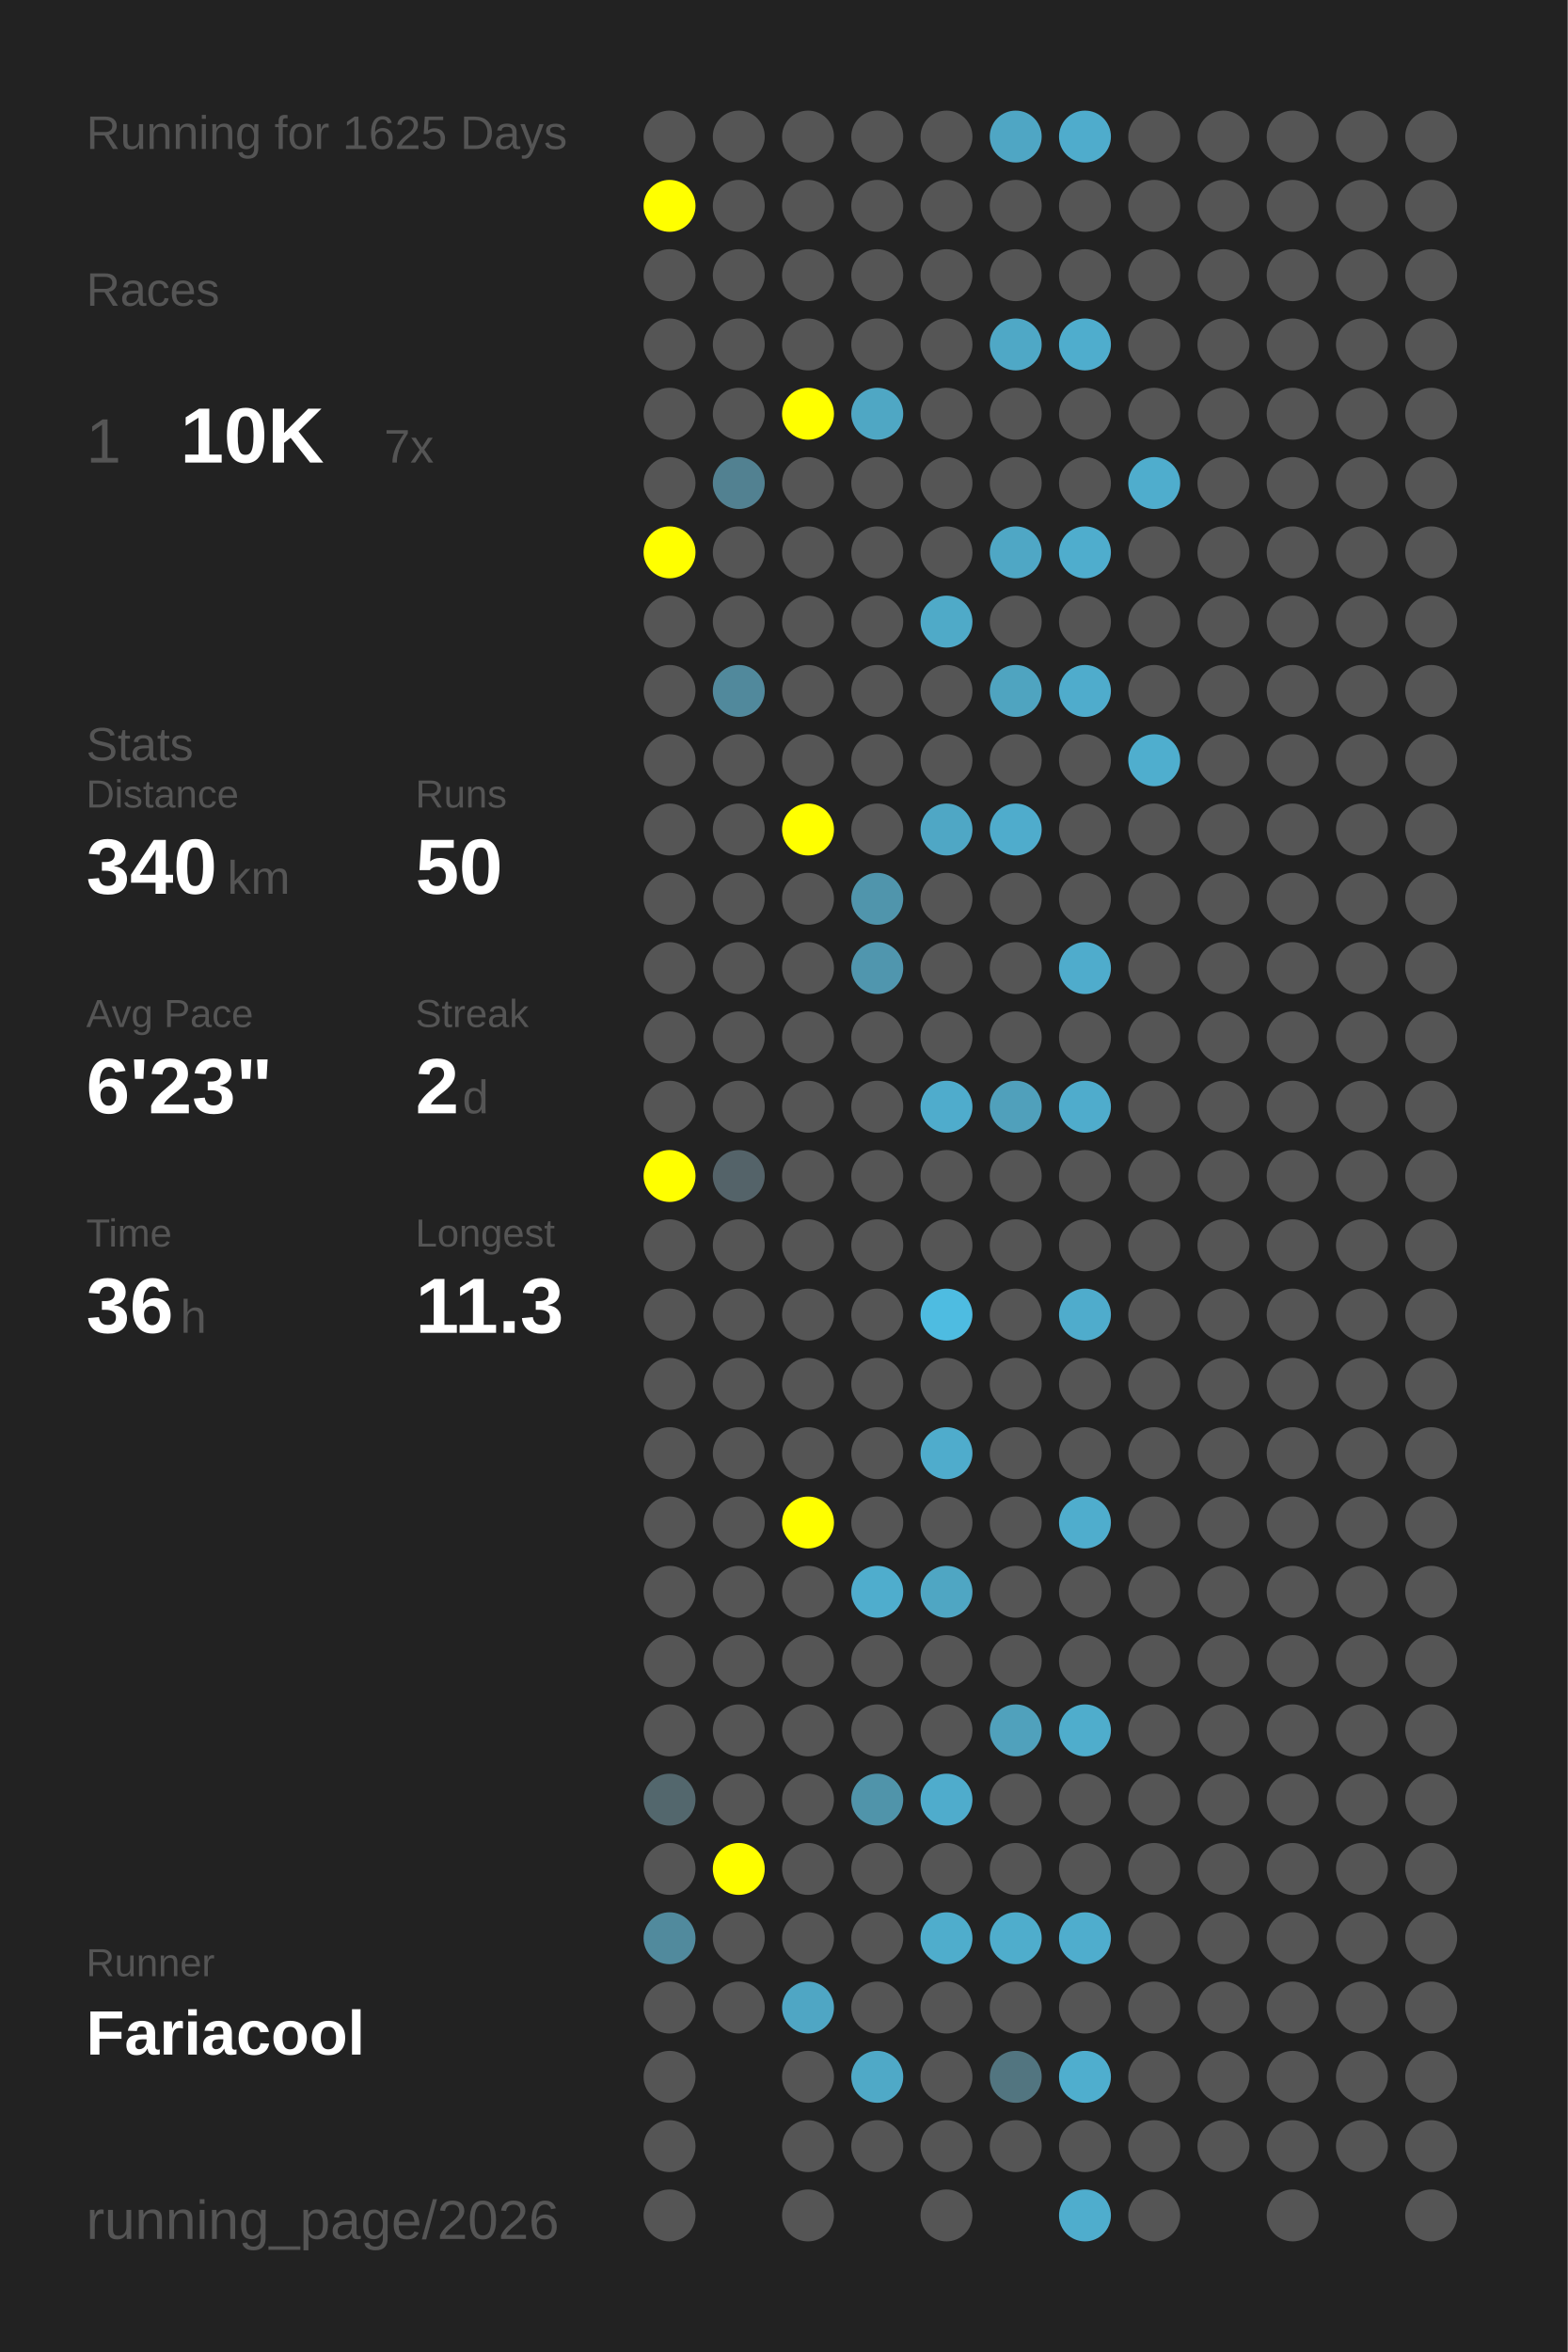
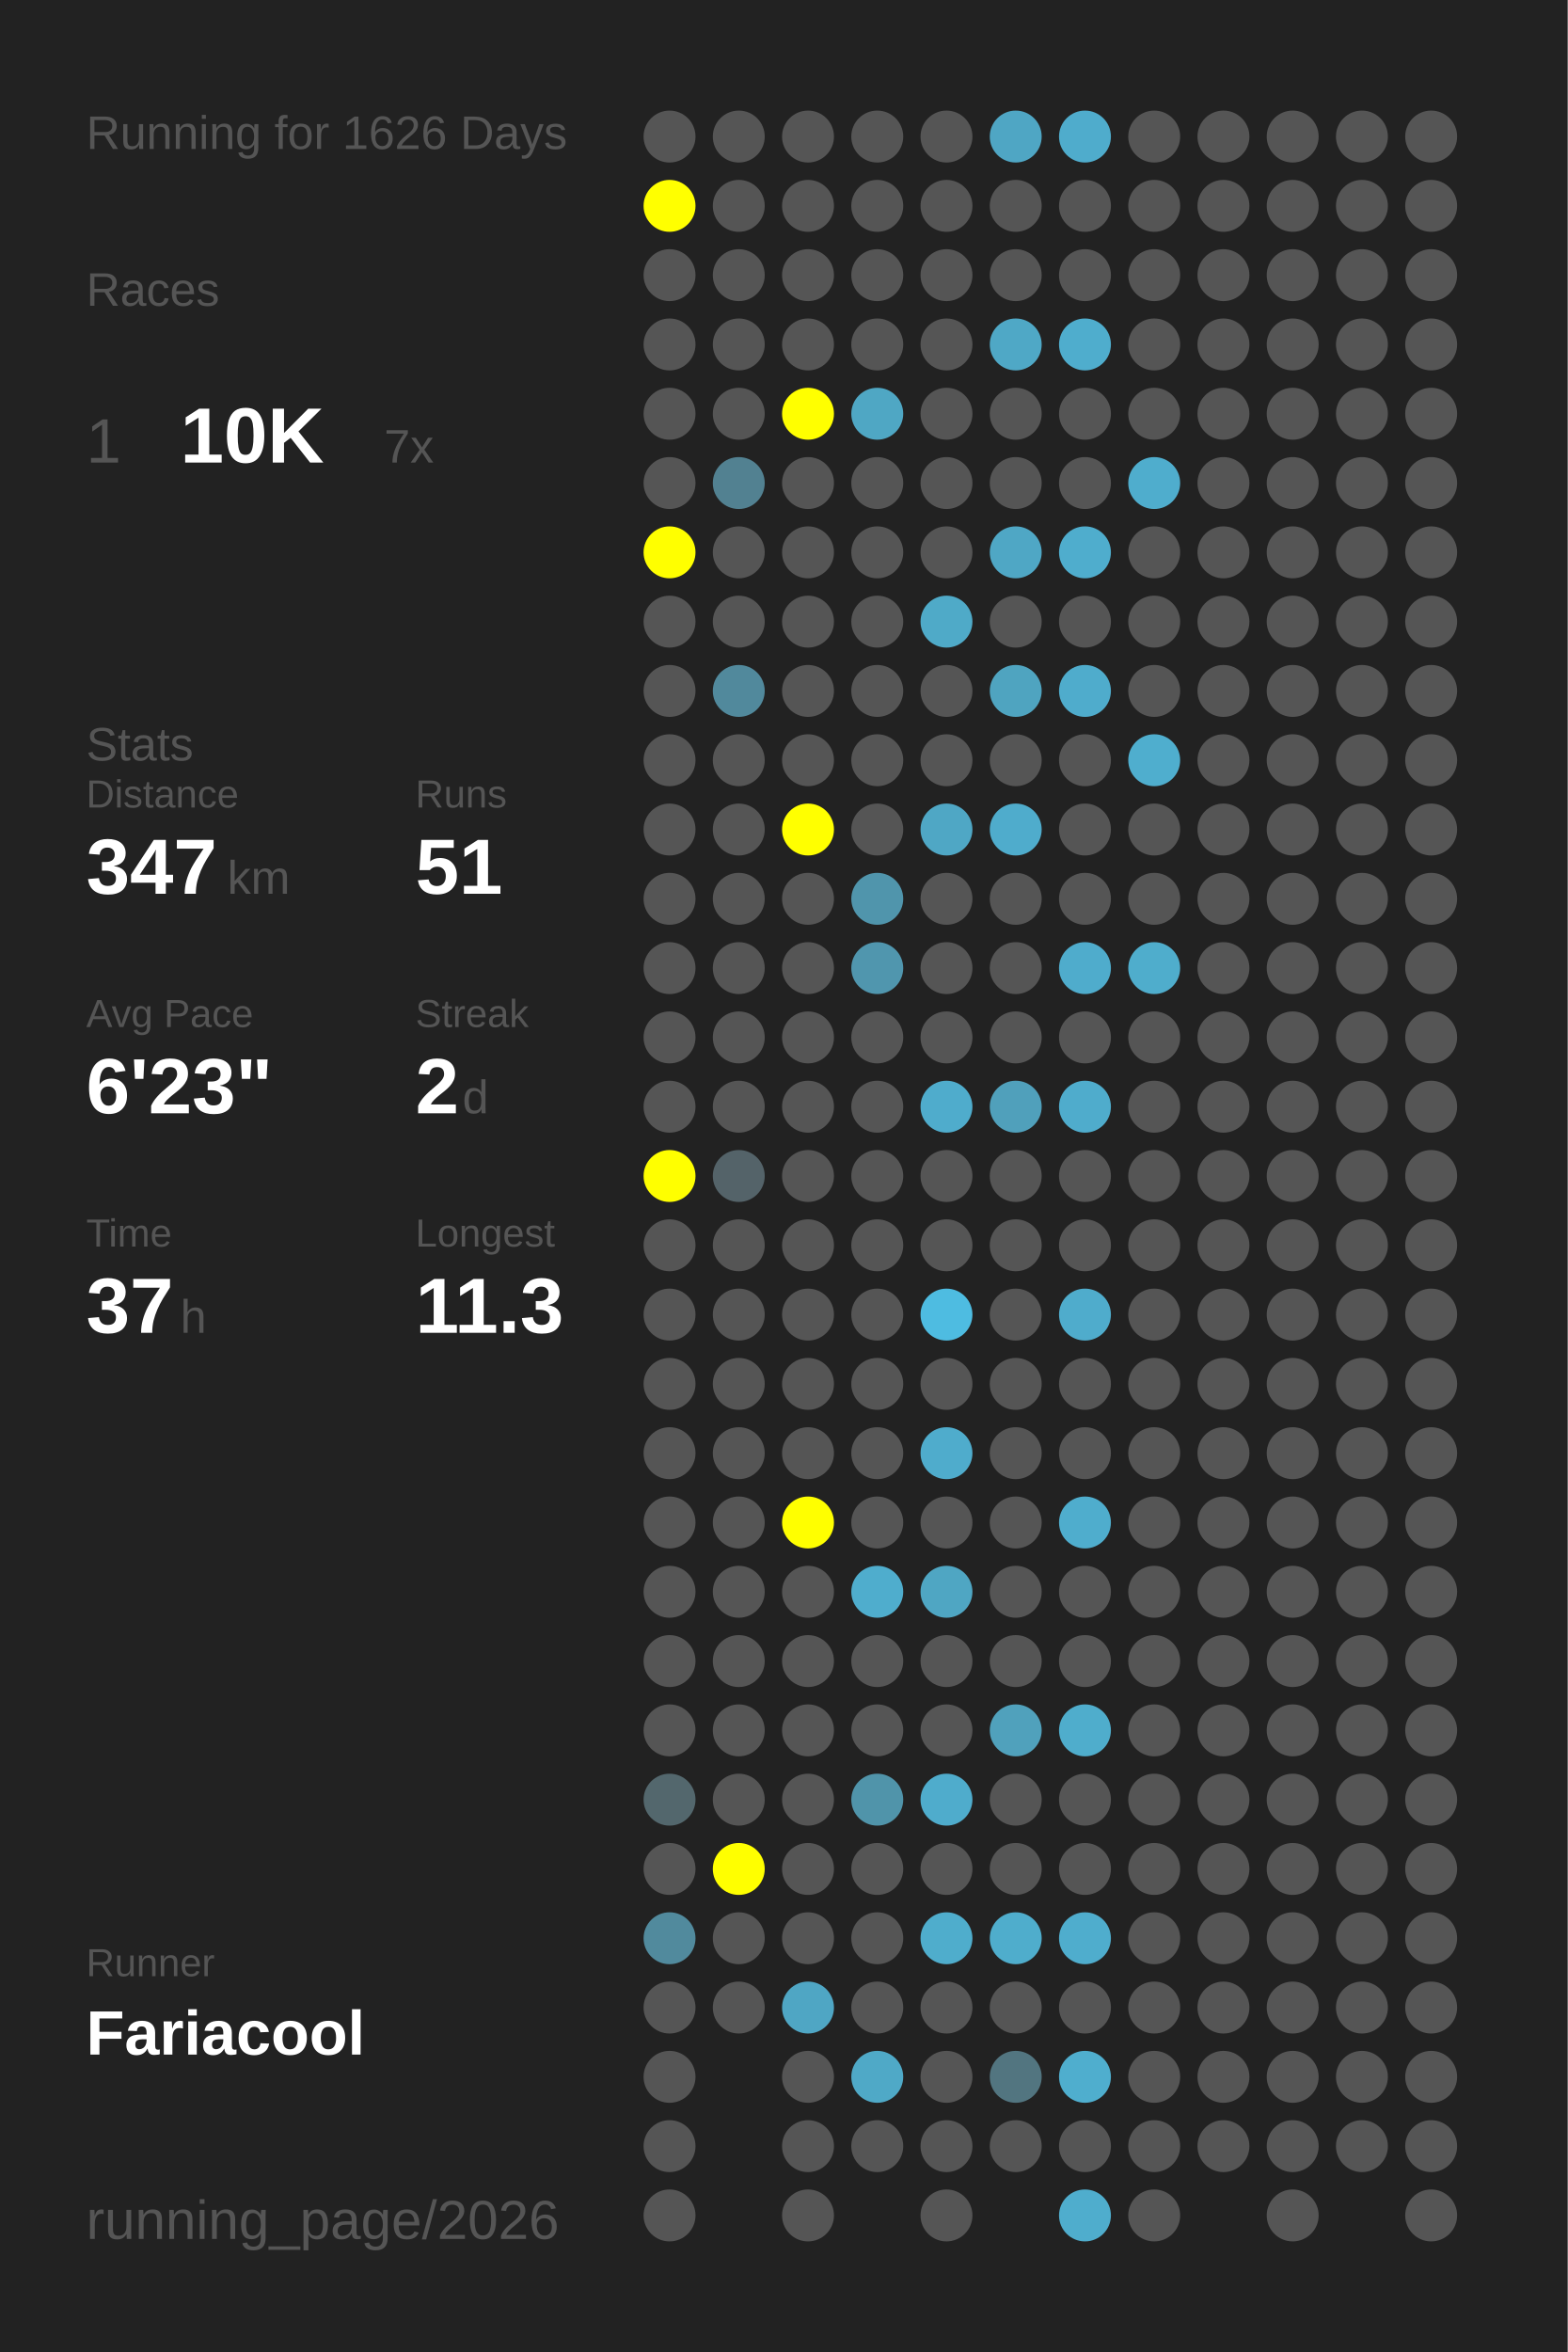
<svg xmlns="http://www.w3.org/2000/svg" baseProfile="full" height="300mm" version="1.1" viewBox="0,0,200,300" width="200mm">
  <defs />
  <rect fill="#222222" height="300" width="200" x="0" y="0" />
-   <text fill="#555555" style="font-size:6px; font-family:Arial;" x="11" y="19">Running for 1625 Days</text>
+   <text fill="#555555" style="font-size:6px; font-family:Arial;" x="11" y="19">Running for 1626 Days</text>
  <text fill="#555555" style="font-size:6px; font-family:Arial;" x="11" y="39">Races</text>
  <text fill="#555555" style="font-size:8px; font-family:Arial;" x="11" y="59">1</text>
  <text fill="#FFFFFF" style="font-size:10px; font-family:Arial; font-weight:bold;" x="23" y="59">10K</text>
  <text fill="#555555" style="font-size:6px; font-family:Arial;" x="49" y="59">7x</text>
  <text fill="#555555" style="font-size:6px; font-family:Arial;" x="11" y="97">Stats</text>
  <text fill="#555555" style="font-size:5px; font-family:Arial;" x="11" y="103">Distance</text>
-   <text fill="#FFFFFF" style="font-size:10px; font-family:Arial; font-weight:bold;" x="11" y="114">340</text>
+   <text fill="#FFFFFF" style="font-size:10px; font-family:Arial; font-weight:bold;" x="11" y="114">347</text>
  <text fill="#555555" style="font-size:6px; font-family:Arial;" x="29" y="114">km</text>
  <text fill="#555555" style="font-size:5px; font-family:Arial;" x="53" y="103">Runs</text>
-   <text fill="#FFFFFF" style="font-size:10px; font-family:Arial; font-weight:bold;" x="53" y="114">50</text>
+   <text fill="#FFFFFF" style="font-size:10px; font-family:Arial; font-weight:bold;" x="53" y="114">51</text>
  <text fill="#555555" style="font-size:5px; font-family:Arial;" x="11" y="131">Avg Pace</text>
  <text fill="#FFFFFF" style="font-size:10px; font-family:Arial; font-weight:bold;" x="11" y="142">6'23"</text>
  <text fill="#555555" style="font-size:5px; font-family:Arial;" x="53" y="131">Streak</text>
  <text fill="#FFFFFF" style="font-size:10px; font-family:Arial; font-weight:bold;" x="53" y="142">2</text>
  <text fill="#555555" style="font-size:6px; font-family:Arial;" x="59" y="142">d</text>
  <text fill="#555555" style="font-size:5px; font-family:Arial;" x="11" y="159">Time</text>
-   <text fill="#FFFFFF" style="font-size:10px; font-family:Arial; font-weight:bold;" x="11" y="170">36</text>
+   <text fill="#FFFFFF" style="font-size:10px; font-family:Arial; font-weight:bold;" x="11" y="170">37</text>
  <text fill="#555555" style="font-size:6px; font-family:Arial;" x="23" y="170">h</text>
  <text fill="#555555" style="font-size:5px; font-family:Arial;" x="53" y="159">Longest</text>
  <text fill="#FFFFFF" style="font-size:10px; font-family:Arial; font-weight:bold;" x="53" y="170">11.3</text>
  <text fill="#555555" style="font-size:5px; font-family:Arial;" x="11" y="252.065">Runner</text>
  <text fill="#FFFFFF" style="font-size:8px; font-family:Arial; font-weight:bold;" x="11" y="262.065">Fariacool</text>
  <text fill="#555555" style="font-size:7px; font-family:Arial;" x="11" y="285.581">running_page/2026</text>
  <circle cx="85.417" cy="17.419" fill="#555555" r="3.312" />
  <circle cx="85.417" cy="26.258" fill="#FFFF00" r="3.312" />
  <circle cx="85.417" cy="35.097" fill="#555555" r="3.312" />
  <circle cx="85.417" cy="43.935" fill="#555555" r="3.312" />
  <circle cx="85.417" cy="52.774" fill="#555555" r="3.312" />
  <circle cx="85.417" cy="61.613" fill="#555555" r="3.312" />
  <circle cx="85.417" cy="70.452" fill="#FFFF00" r="3.312" />
  <circle cx="85.417" cy="79.29" fill="#555555" r="3.312" />
  <circle cx="85.417" cy="88.129" fill="#555555" r="3.312" />
  <circle cx="85.417" cy="96.968" fill="#555555" r="3.312" />
  <circle cx="85.417" cy="105.806" fill="#555555" r="3.312" />
  <circle cx="85.417" cy="114.645" fill="#555555" r="3.312" />
  <circle cx="85.417" cy="123.484" fill="#555555" r="3.312" />
  <circle cx="85.417" cy="132.323" fill="#555555" r="3.312" />
  <circle cx="85.417" cy="141.161" fill="#555555" r="3.312" />
  <circle cx="85.417" cy="150" fill="#FFFF00" r="3.312" />
  <circle cx="85.417" cy="158.839" fill="#555555" r="3.312" />
  <circle cx="85.417" cy="167.677" fill="#555555" r="3.312" />
  <circle cx="85.417" cy="176.516" fill="#555555" r="3.312" />
  <circle cx="85.417" cy="185.355" fill="#555555" r="3.312" />
  <circle cx="85.417" cy="194.194" fill="#555555" r="3.312" />
  <circle cx="85.417" cy="203.032" fill="#555555" r="3.312" />
  <circle cx="85.417" cy="211.871" fill="#555555" r="3.312" />
  <circle cx="85.417" cy="220.71" fill="#555555" r="3.312" />
  <circle cx="85.417" cy="229.548" fill="#53676d" r="3.312" />
  <circle cx="85.417" cy="238.387" fill="#555555" r="3.312" />
  <circle cx="85.417" cy="247.226" fill="#518a9d" r="3.312" />
  <circle cx="85.417" cy="256.065" fill="#555555" r="3.312" />
  <circle cx="85.417" cy="264.903" fill="#555555" r="3.312" />
  <circle cx="85.417" cy="273.742" fill="#555555" r="3.312" />
  <circle cx="85.417" cy="282.581" fill="#555555" r="3.312" />
  <circle cx="94.25" cy="17.419" fill="#555555" r="3.312" />
  <circle cx="94.25" cy="26.258" fill="#555555" r="3.312" />
  <circle cx="94.25" cy="35.097" fill="#555555" r="3.312" />
  <circle cx="94.25" cy="43.935" fill="#555555" r="3.312" />
  <circle cx="94.25" cy="52.774" fill="#555555" r="3.312" />
  <circle cx="94.25" cy="61.613" fill="#528191" r="3.312" />
  <circle cx="94.25" cy="70.452" fill="#555555" r="3.312" />
  <circle cx="94.25" cy="79.29" fill="#555555" r="3.312" />
  <circle cx="94.25" cy="88.129" fill="#51899c" r="3.312" />
  <circle cx="94.25" cy="96.968" fill="#555555" r="3.312" />
  <circle cx="94.25" cy="105.806" fill="#555555" r="3.312" />
  <circle cx="94.25" cy="114.645" fill="#555555" r="3.312" />
  <circle cx="94.25" cy="123.484" fill="#555555" r="3.312" />
  <circle cx="94.25" cy="132.323" fill="#555555" r="3.312" />
  <circle cx="94.25" cy="141.161" fill="#555555" r="3.312" />
  <circle cx="94.25" cy="150" fill="#546369" r="3.312" />
  <circle cx="94.25" cy="158.839" fill="#555555" r="3.312" />
  <circle cx="94.25" cy="167.677" fill="#555555" r="3.312" />
  <circle cx="94.25" cy="176.516" fill="#555555" r="3.312" />
  <circle cx="94.25" cy="185.355" fill="#555555" r="3.312" />
  <circle cx="94.25" cy="194.194" fill="#555555" r="3.312" />
  <circle cx="94.25" cy="203.032" fill="#555555" r="3.312" />
  <circle cx="94.25" cy="211.871" fill="#555555" r="3.312" />
  <circle cx="94.25" cy="220.71" fill="#555555" r="3.312" />
  <circle cx="94.25" cy="229.548" fill="#555555" r="3.312" />
  <circle cx="94.25" cy="238.387" fill="#FFFF00" r="3.312" />
  <circle cx="94.25" cy="247.226" fill="#555555" r="3.312" />
  <circle cx="94.25" cy="256.065" fill="#555555" r="3.312" />
  <circle cx="103.083" cy="17.419" fill="#555555" r="3.312" />
  <circle cx="103.083" cy="26.258" fill="#555555" r="3.312" />
  <circle cx="103.083" cy="35.097" fill="#555555" r="3.312" />
  <circle cx="103.083" cy="43.935" fill="#555555" r="3.312" />
  <circle cx="103.083" cy="52.774" fill="#FFFF00" r="3.312" />
  <circle cx="103.083" cy="61.613" fill="#555555" r="3.312" />
  <circle cx="103.083" cy="70.452" fill="#555555" r="3.312" />
  <circle cx="103.083" cy="79.29" fill="#555555" r="3.312" />
  <circle cx="103.083" cy="88.129" fill="#555555" r="3.312" />
  <circle cx="103.083" cy="96.968" fill="#555555" r="3.312" />
  <circle cx="103.083" cy="105.806" fill="#FFFF00" r="3.312" />
  <circle cx="103.083" cy="114.645" fill="#555555" r="3.312" />
  <circle cx="103.083" cy="123.484" fill="#555555" r="3.312" />
  <circle cx="103.083" cy="132.323" fill="#555555" r="3.312" />
  <circle cx="103.083" cy="141.161" fill="#555555" r="3.312" />
  <circle cx="103.083" cy="150" fill="#555555" r="3.312" />
  <circle cx="103.083" cy="158.839" fill="#555555" r="3.312" />
  <circle cx="103.083" cy="167.677" fill="#555555" r="3.312" />
  <circle cx="103.083" cy="176.516" fill="#555555" r="3.312" />
  <circle cx="103.083" cy="185.355" fill="#555555" r="3.312" />
  <circle cx="103.083" cy="194.194" fill="#FFFF00" r="3.312" />
  <circle cx="103.083" cy="203.032" fill="#555555" r="3.312" />
  <circle cx="103.083" cy="211.871" fill="#555555" r="3.312" />
  <circle cx="103.083" cy="220.71" fill="#555555" r="3.312" />
  <circle cx="103.083" cy="229.548" fill="#555555" r="3.312" />
  <circle cx="103.083" cy="238.387" fill="#555555" r="3.312" />
  <circle cx="103.083" cy="247.226" fill="#555555" r="3.312" />
  <circle cx="103.083" cy="256.065" fill="#4fa6c4" r="3.312" />
  <circle cx="103.083" cy="264.903" fill="#555555" r="3.312" />
  <circle cx="103.083" cy="273.742" fill="#555555" r="3.312" />
  <circle cx="103.083" cy="282.581" fill="#555555" r="3.312" />
  <circle cx="111.917" cy="17.419" fill="#555555" r="3.312" />
  <circle cx="111.917" cy="26.258" fill="#555555" r="3.312" />
  <circle cx="111.917" cy="35.097" fill="#555555" r="3.312" />
  <circle cx="111.917" cy="43.935" fill="#555555" r="3.312" />
  <circle cx="111.917" cy="52.774" fill="#4fa7c4" r="3.312" />
  <circle cx="111.917" cy="61.613" fill="#555555" r="3.312" />
  <circle cx="111.917" cy="70.452" fill="#555555" r="3.312" />
  <circle cx="111.917" cy="79.29" fill="#555555" r="3.312" />
  <circle cx="111.917" cy="88.129" fill="#555555" r="3.312" />
  <circle cx="111.917" cy="96.968" fill="#555555" r="3.312" />
  <circle cx="111.917" cy="105.806" fill="#555555" r="3.312" />
  <circle cx="111.917" cy="114.645" fill="#5095ac" r="3.312" />
  <circle cx="111.917" cy="123.484" fill="#5096ae" r="3.312" />
  <circle cx="111.917" cy="132.323" fill="#555555" r="3.312" />
  <circle cx="111.917" cy="141.161" fill="#555555" r="3.312" />
  <circle cx="111.917" cy="150" fill="#555555" r="3.312" />
  <circle cx="111.917" cy="158.839" fill="#555555" r="3.312" />
  <circle cx="111.917" cy="167.677" fill="#555555" r="3.312" />
  <circle cx="111.917" cy="176.516" fill="#555555" r="3.312" />
  <circle cx="111.917" cy="185.355" fill="#555555" r="3.312" />
  <circle cx="111.917" cy="194.194" fill="#555555" r="3.312" />
  <circle cx="111.917" cy="203.032" fill="#4fadcd" r="3.312" />
  <circle cx="111.917" cy="211.871" fill="#555555" r="3.312" />
  <circle cx="111.917" cy="220.71" fill="#555555" r="3.312" />
  <circle cx="111.917" cy="229.548" fill="#5094aa" r="3.312" />
  <circle cx="111.917" cy="238.387" fill="#555555" r="3.312" />
  <circle cx="111.917" cy="247.226" fill="#555555" r="3.312" />
  <circle cx="111.917" cy="256.065" fill="#555555" r="3.312" />
  <circle cx="111.917" cy="264.903" fill="#4fa9c7" r="3.312" />
  <circle cx="111.917" cy="273.742" fill="#555555" r="3.312" />
  <circle cx="120.75" cy="17.419" fill="#555555" r="3.312" />
  <circle cx="120.75" cy="26.258" fill="#555555" r="3.312" />
  <circle cx="120.75" cy="35.097" fill="#555555" r="3.312" />
  <circle cx="120.75" cy="43.935" fill="#555555" r="3.312" />
  <circle cx="120.75" cy="52.774" fill="#555555" r="3.312" />
  <circle cx="120.75" cy="61.613" fill="#555555" r="3.312" />
  <circle cx="120.75" cy="70.452" fill="#555555" r="3.312" />
  <circle cx="120.75" cy="79.29" fill="#4faac8" r="3.312" />
  <circle cx="120.75" cy="88.129" fill="#555555" r="3.312" />
  <circle cx="120.75" cy="96.968" fill="#555555" r="3.312" />
  <circle cx="120.75" cy="105.806" fill="#4fa7c5" r="3.312" />
  <circle cx="120.75" cy="114.645" fill="#555555" r="3.312" />
  <circle cx="120.75" cy="123.484" fill="#555555" r="3.312" />
  <circle cx="120.75" cy="132.323" fill="#555555" r="3.312" />
  <circle cx="120.75" cy="141.161" fill="#4faccc" r="3.312" />
  <circle cx="120.75" cy="150" fill="#555555" r="3.312" />
  <circle cx="120.75" cy="158.839" fill="#555555" r="3.312" />
  <circle cx="120.75" cy="167.677" fill="#4ebce1" r="3.312" />
  <circle cx="120.75" cy="176.516" fill="#555555" r="3.312" />
  <circle cx="120.75" cy="185.355" fill="#4faccc" r="3.312" />
  <circle cx="120.75" cy="194.194" fill="#555555" r="3.312" />
  <circle cx="120.75" cy="203.032" fill="#4fa6c3" r="3.312" />
  <circle cx="120.75" cy="211.871" fill="#555555" r="3.312" />
  <circle cx="120.75" cy="220.71" fill="#555555" r="3.312" />
  <circle cx="120.75" cy="229.548" fill="#4faccc" r="3.312" />
  <circle cx="120.75" cy="238.387" fill="#555555" r="3.312" />
  <circle cx="120.75" cy="247.226" fill="#4fadcc" r="3.312" />
  <circle cx="120.75" cy="256.065" fill="#555555" r="3.312" />
  <circle cx="120.75" cy="264.903" fill="#555555" r="3.312" />
  <circle cx="120.75" cy="273.742" fill="#555555" r="3.312" />
  <circle cx="120.75" cy="282.581" fill="#555555" r="3.312" />
  <circle cx="129.583" cy="17.419" fill="#4fa6c4" r="3.312" />
  <circle cx="129.583" cy="26.258" fill="#555555" r="3.312" />
  <circle cx="129.583" cy="35.097" fill="#555555" r="3.312" />
  <circle cx="129.583" cy="43.935" fill="#4fa8c6" r="3.312" />
  <circle cx="129.583" cy="52.774" fill="#555555" r="3.312" />
  <circle cx="129.583" cy="61.613" fill="#555555" r="3.312" />
  <circle cx="129.583" cy="70.452" fill="#4fa7c5" r="3.312" />
  <circle cx="129.583" cy="79.29" fill="#555555" r="3.312" />
  <circle cx="129.583" cy="88.129" fill="#4fa4c0" r="3.312" />
  <circle cx="129.583" cy="96.968" fill="#555555" r="3.312" />
  <circle cx="129.583" cy="105.806" fill="#4faccc" r="3.312" />
  <circle cx="129.583" cy="114.645" fill="#555555" r="3.312" />
  <circle cx="129.583" cy="123.484" fill="#555555" r="3.312" />
  <circle cx="129.583" cy="132.323" fill="#555555" r="3.312" />
  <circle cx="129.583" cy="141.161" fill="#50a0bb" r="3.312" />
  <circle cx="129.583" cy="150" fill="#555555" r="3.312" />
  <circle cx="129.583" cy="158.839" fill="#555555" r="3.312" />
  <circle cx="129.583" cy="167.677" fill="#555555" r="3.312" />
  <circle cx="129.583" cy="176.516" fill="#555555" r="3.312" />
  <circle cx="129.583" cy="185.355" fill="#555555" r="3.312" />
  <circle cx="129.583" cy="194.194" fill="#555555" r="3.312" />
  <circle cx="129.583" cy="203.032" fill="#555555" r="3.312" />
  <circle cx="129.583" cy="211.871" fill="#555555" r="3.312" />
  <circle cx="129.583" cy="220.71" fill="#50a1bc" r="3.312" />
  <circle cx="129.583" cy="229.548" fill="#555555" r="3.312" />
  <circle cx="129.583" cy="238.387" fill="#555555" r="3.312" />
  <circle cx="129.583" cy="247.226" fill="#4fadcc" r="3.312" />
  <circle cx="129.583" cy="256.065" fill="#555555" r="3.312" />
  <circle cx="129.583" cy="264.903" fill="#527580" r="3.312" />
  <circle cx="129.583" cy="273.742" fill="#555555" r="3.312" />
  <circle cx="138.417" cy="17.419" fill="#4faccc" r="3.312" />
  <circle cx="138.417" cy="26.258" fill="#555555" r="3.312" />
  <circle cx="138.417" cy="35.097" fill="#555555" r="3.312" />
  <circle cx="138.417" cy="43.935" fill="#4fadcd" r="3.312" />
  <circle cx="138.417" cy="52.774" fill="#555555" r="3.312" />
  <circle cx="138.417" cy="61.613" fill="#555555" r="3.312" />
  <circle cx="138.417" cy="70.452" fill="#4fadcd" r="3.312" />
  <circle cx="138.417" cy="79.29" fill="#555555" r="3.312" />
  <circle cx="138.417" cy="88.129" fill="#4faccc" r="3.312" />
  <circle cx="138.417" cy="96.968" fill="#555555" r="3.312" />
  <circle cx="138.417" cy="105.806" fill="#555555" r="3.312" />
  <circle cx="138.417" cy="114.645" fill="#555555" r="3.312" />
  <circle cx="138.417" cy="123.484" fill="#4faccc" r="3.312" />
  <circle cx="138.417" cy="132.323" fill="#555555" r="3.312" />
  <circle cx="138.417" cy="141.161" fill="#4faccc" r="3.312" />
  <circle cx="138.417" cy="150" fill="#555555" r="3.312" />
  <circle cx="138.417" cy="158.839" fill="#555555" r="3.312" />
  <circle cx="138.417" cy="167.677" fill="#4faccc" r="3.312" />
  <circle cx="138.417" cy="176.516" fill="#555555" r="3.312" />
  <circle cx="138.417" cy="185.355" fill="#555555" r="3.312" />
  <circle cx="138.417" cy="194.194" fill="#4fadcd" r="3.312" />
  <circle cx="138.417" cy="203.032" fill="#555555" r="3.312" />
  <circle cx="138.417" cy="211.871" fill="#555555" r="3.312" />
  <circle cx="138.417" cy="220.71" fill="#4fadcc" r="3.312" />
  <circle cx="138.417" cy="229.548" fill="#555555" r="3.312" />
  <circle cx="138.417" cy="238.387" fill="#555555" r="3.312" />
  <circle cx="138.417" cy="247.226" fill="#4fadcd" r="3.312" />
  <circle cx="138.417" cy="256.065" fill="#555555" r="3.312" />
  <circle cx="138.417" cy="264.903" fill="#4faece" r="3.312" />
  <circle cx="138.417" cy="273.742" fill="#555555" r="3.312" />
  <circle cx="138.417" cy="282.581" fill="#4fadcd" r="3.312" />
  <circle cx="147.25" cy="17.419" fill="#555555" r="3.312" />
  <circle cx="147.25" cy="26.258" fill="#555555" r="3.312" />
  <circle cx="147.25" cy="35.097" fill="#555555" r="3.312" />
  <circle cx="147.25" cy="43.935" fill="#555555" r="3.312" />
  <circle cx="147.25" cy="52.774" fill="#555555" r="3.312" />
  <circle cx="147.25" cy="61.613" fill="#4fadcd" r="3.312" />
  <circle cx="147.25" cy="70.452" fill="#555555" r="3.312" />
  <circle cx="147.25" cy="79.29" fill="#555555" r="3.312" />
  <circle cx="147.25" cy="88.129" fill="#555555" r="3.312" />
  <circle cx="147.25" cy="96.968" fill="#4faece" r="3.312" />
  <circle cx="147.25" cy="105.806" fill="#555555" r="3.312" />
  <circle cx="147.25" cy="114.645" fill="#555555" r="3.312" />
-   <circle cx="147.25" cy="123.484" fill="#555555" r="3.312" />
+   <circle cx="147.25" cy="123.484" fill="#4fadcc" r="3.312" />
  <circle cx="147.25" cy="132.323" fill="#555555" r="3.312" />
  <circle cx="147.25" cy="141.161" fill="#555555" r="3.312" />
  <circle cx="147.25" cy="150" fill="#555555" r="3.312" />
  <circle cx="147.25" cy="158.839" fill="#555555" r="3.312" />
  <circle cx="147.25" cy="167.677" fill="#555555" r="3.312" />
  <circle cx="147.25" cy="176.516" fill="#555555" r="3.312" />
  <circle cx="147.25" cy="185.355" fill="#555555" r="3.312" />
  <circle cx="147.25" cy="194.194" fill="#555555" r="3.312" />
  <circle cx="147.25" cy="203.032" fill="#555555" r="3.312" />
  <circle cx="147.25" cy="211.871" fill="#555555" r="3.312" />
  <circle cx="147.25" cy="220.71" fill="#555555" r="3.312" />
  <circle cx="147.25" cy="229.548" fill="#555555" r="3.312" />
  <circle cx="147.25" cy="238.387" fill="#555555" r="3.312" />
  <circle cx="147.25" cy="247.226" fill="#555555" r="3.312" />
  <circle cx="147.25" cy="256.065" fill="#555555" r="3.312" />
  <circle cx="147.25" cy="264.903" fill="#555555" r="3.312" />
  <circle cx="147.25" cy="273.742" fill="#555555" r="3.312" />
  <circle cx="147.25" cy="282.581" fill="#555555" r="3.312" />
  <circle cx="156.083" cy="17.419" fill="#555555" r="3.312" />
  <circle cx="156.083" cy="26.258" fill="#555555" r="3.312" />
  <circle cx="156.083" cy="35.097" fill="#555555" r="3.312" />
  <circle cx="156.083" cy="43.935" fill="#555555" r="3.312" />
  <circle cx="156.083" cy="52.774" fill="#555555" r="3.312" />
  <circle cx="156.083" cy="61.613" fill="#555555" r="3.312" />
  <circle cx="156.083" cy="70.452" fill="#555555" r="3.312" />
  <circle cx="156.083" cy="79.29" fill="#555555" r="3.312" />
  <circle cx="156.083" cy="88.129" fill="#555555" r="3.312" />
  <circle cx="156.083" cy="96.968" fill="#555555" r="3.312" />
  <circle cx="156.083" cy="105.806" fill="#555555" r="3.312" />
  <circle cx="156.083" cy="114.645" fill="#555555" r="3.312" />
  <circle cx="156.083" cy="123.484" fill="#555555" r="3.312" />
  <circle cx="156.083" cy="132.323" fill="#555555" r="3.312" />
  <circle cx="156.083" cy="141.161" fill="#555555" r="3.312" />
  <circle cx="156.083" cy="150" fill="#555555" r="3.312" />
  <circle cx="156.083" cy="158.839" fill="#555555" r="3.312" />
  <circle cx="156.083" cy="167.677" fill="#555555" r="3.312" />
  <circle cx="156.083" cy="176.516" fill="#555555" r="3.312" />
  <circle cx="156.083" cy="185.355" fill="#555555" r="3.312" />
  <circle cx="156.083" cy="194.194" fill="#555555" r="3.312" />
  <circle cx="156.083" cy="203.032" fill="#555555" r="3.312" />
  <circle cx="156.083" cy="211.871" fill="#555555" r="3.312" />
  <circle cx="156.083" cy="220.71" fill="#555555" r="3.312" />
  <circle cx="156.083" cy="229.548" fill="#555555" r="3.312" />
  <circle cx="156.083" cy="238.387" fill="#555555" r="3.312" />
  <circle cx="156.083" cy="247.226" fill="#555555" r="3.312" />
  <circle cx="156.083" cy="256.065" fill="#555555" r="3.312" />
  <circle cx="156.083" cy="264.903" fill="#555555" r="3.312" />
  <circle cx="156.083" cy="273.742" fill="#555555" r="3.312" />
  <circle cx="164.917" cy="17.419" fill="#555555" r="3.312" />
  <circle cx="164.917" cy="26.258" fill="#555555" r="3.312" />
  <circle cx="164.917" cy="35.097" fill="#555555" r="3.312" />
  <circle cx="164.917" cy="43.935" fill="#555555" r="3.312" />
  <circle cx="164.917" cy="52.774" fill="#555555" r="3.312" />
  <circle cx="164.917" cy="61.613" fill="#555555" r="3.312" />
  <circle cx="164.917" cy="70.452" fill="#555555" r="3.312" />
  <circle cx="164.917" cy="79.29" fill="#555555" r="3.312" />
  <circle cx="164.917" cy="88.129" fill="#555555" r="3.312" />
  <circle cx="164.917" cy="96.968" fill="#555555" r="3.312" />
  <circle cx="164.917" cy="105.806" fill="#555555" r="3.312" />
  <circle cx="164.917" cy="114.645" fill="#555555" r="3.312" />
  <circle cx="164.917" cy="123.484" fill="#555555" r="3.312" />
  <circle cx="164.917" cy="132.323" fill="#555555" r="3.312" />
  <circle cx="164.917" cy="141.161" fill="#555555" r="3.312" />
  <circle cx="164.917" cy="150" fill="#555555" r="3.312" />
  <circle cx="164.917" cy="158.839" fill="#555555" r="3.312" />
  <circle cx="164.917" cy="167.677" fill="#555555" r="3.312" />
  <circle cx="164.917" cy="176.516" fill="#555555" r="3.312" />
  <circle cx="164.917" cy="185.355" fill="#555555" r="3.312" />
  <circle cx="164.917" cy="194.194" fill="#555555" r="3.312" />
  <circle cx="164.917" cy="203.032" fill="#555555" r="3.312" />
  <circle cx="164.917" cy="211.871" fill="#555555" r="3.312" />
  <circle cx="164.917" cy="220.71" fill="#555555" r="3.312" />
  <circle cx="164.917" cy="229.548" fill="#555555" r="3.312" />
  <circle cx="164.917" cy="238.387" fill="#555555" r="3.312" />
  <circle cx="164.917" cy="247.226" fill="#555555" r="3.312" />
  <circle cx="164.917" cy="256.065" fill="#555555" r="3.312" />
  <circle cx="164.917" cy="264.903" fill="#555555" r="3.312" />
  <circle cx="164.917" cy="273.742" fill="#555555" r="3.312" />
  <circle cx="164.917" cy="282.581" fill="#555555" r="3.312" />
  <circle cx="173.75" cy="17.419" fill="#555555" r="3.312" />
  <circle cx="173.75" cy="26.258" fill="#555555" r="3.312" />
  <circle cx="173.75" cy="35.097" fill="#555555" r="3.312" />
  <circle cx="173.75" cy="43.935" fill="#555555" r="3.312" />
  <circle cx="173.75" cy="52.774" fill="#555555" r="3.312" />
  <circle cx="173.75" cy="61.613" fill="#555555" r="3.312" />
  <circle cx="173.75" cy="70.452" fill="#555555" r="3.312" />
  <circle cx="173.75" cy="79.29" fill="#555555" r="3.312" />
  <circle cx="173.75" cy="88.129" fill="#555555" r="3.312" />
  <circle cx="173.75" cy="96.968" fill="#555555" r="3.312" />
  <circle cx="173.75" cy="105.806" fill="#555555" r="3.312" />
  <circle cx="173.75" cy="114.645" fill="#555555" r="3.312" />
  <circle cx="173.75" cy="123.484" fill="#555555" r="3.312" />
  <circle cx="173.75" cy="132.323" fill="#555555" r="3.312" />
  <circle cx="173.75" cy="141.161" fill="#555555" r="3.312" />
  <circle cx="173.75" cy="150" fill="#555555" r="3.312" />
  <circle cx="173.75" cy="158.839" fill="#555555" r="3.312" />
  <circle cx="173.75" cy="167.677" fill="#555555" r="3.312" />
  <circle cx="173.75" cy="176.516" fill="#555555" r="3.312" />
  <circle cx="173.75" cy="185.355" fill="#555555" r="3.312" />
  <circle cx="173.75" cy="194.194" fill="#555555" r="3.312" />
  <circle cx="173.75" cy="203.032" fill="#555555" r="3.312" />
  <circle cx="173.75" cy="211.871" fill="#555555" r="3.312" />
  <circle cx="173.75" cy="220.71" fill="#555555" r="3.312" />
  <circle cx="173.75" cy="229.548" fill="#555555" r="3.312" />
  <circle cx="173.75" cy="238.387" fill="#555555" r="3.312" />
  <circle cx="173.75" cy="247.226" fill="#555555" r="3.312" />
  <circle cx="173.75" cy="256.065" fill="#555555" r="3.312" />
  <circle cx="173.75" cy="264.903" fill="#555555" r="3.312" />
  <circle cx="173.75" cy="273.742" fill="#555555" r="3.312" />
  <circle cx="182.583" cy="17.419" fill="#555555" r="3.312" />
  <circle cx="182.583" cy="26.258" fill="#555555" r="3.312" />
  <circle cx="182.583" cy="35.097" fill="#555555" r="3.312" />
  <circle cx="182.583" cy="43.935" fill="#555555" r="3.312" />
  <circle cx="182.583" cy="52.774" fill="#555555" r="3.312" />
  <circle cx="182.583" cy="61.613" fill="#555555" r="3.312" />
  <circle cx="182.583" cy="70.452" fill="#555555" r="3.312" />
  <circle cx="182.583" cy="79.29" fill="#555555" r="3.312" />
  <circle cx="182.583" cy="88.129" fill="#555555" r="3.312" />
  <circle cx="182.583" cy="96.968" fill="#555555" r="3.312" />
  <circle cx="182.583" cy="105.806" fill="#555555" r="3.312" />
  <circle cx="182.583" cy="114.645" fill="#555555" r="3.312" />
  <circle cx="182.583" cy="123.484" fill="#555555" r="3.312" />
  <circle cx="182.583" cy="132.323" fill="#555555" r="3.312" />
  <circle cx="182.583" cy="141.161" fill="#555555" r="3.312" />
  <circle cx="182.583" cy="150" fill="#555555" r="3.312" />
  <circle cx="182.583" cy="158.839" fill="#555555" r="3.312" />
  <circle cx="182.583" cy="167.677" fill="#555555" r="3.312" />
  <circle cx="182.583" cy="176.516" fill="#555555" r="3.312" />
  <circle cx="182.583" cy="185.355" fill="#555555" r="3.312" />
  <circle cx="182.583" cy="194.194" fill="#555555" r="3.312" />
  <circle cx="182.583" cy="203.032" fill="#555555" r="3.312" />
  <circle cx="182.583" cy="211.871" fill="#555555" r="3.312" />
  <circle cx="182.583" cy="220.71" fill="#555555" r="3.312" />
  <circle cx="182.583" cy="229.548" fill="#555555" r="3.312" />
  <circle cx="182.583" cy="238.387" fill="#555555" r="3.312" />
  <circle cx="182.583" cy="247.226" fill="#555555" r="3.312" />
  <circle cx="182.583" cy="256.065" fill="#555555" r="3.312" />
  <circle cx="182.583" cy="264.903" fill="#555555" r="3.312" />
  <circle cx="182.583" cy="273.742" fill="#555555" r="3.312" />
  <circle cx="182.583" cy="282.581" fill="#555555" r="3.312" />
</svg>
